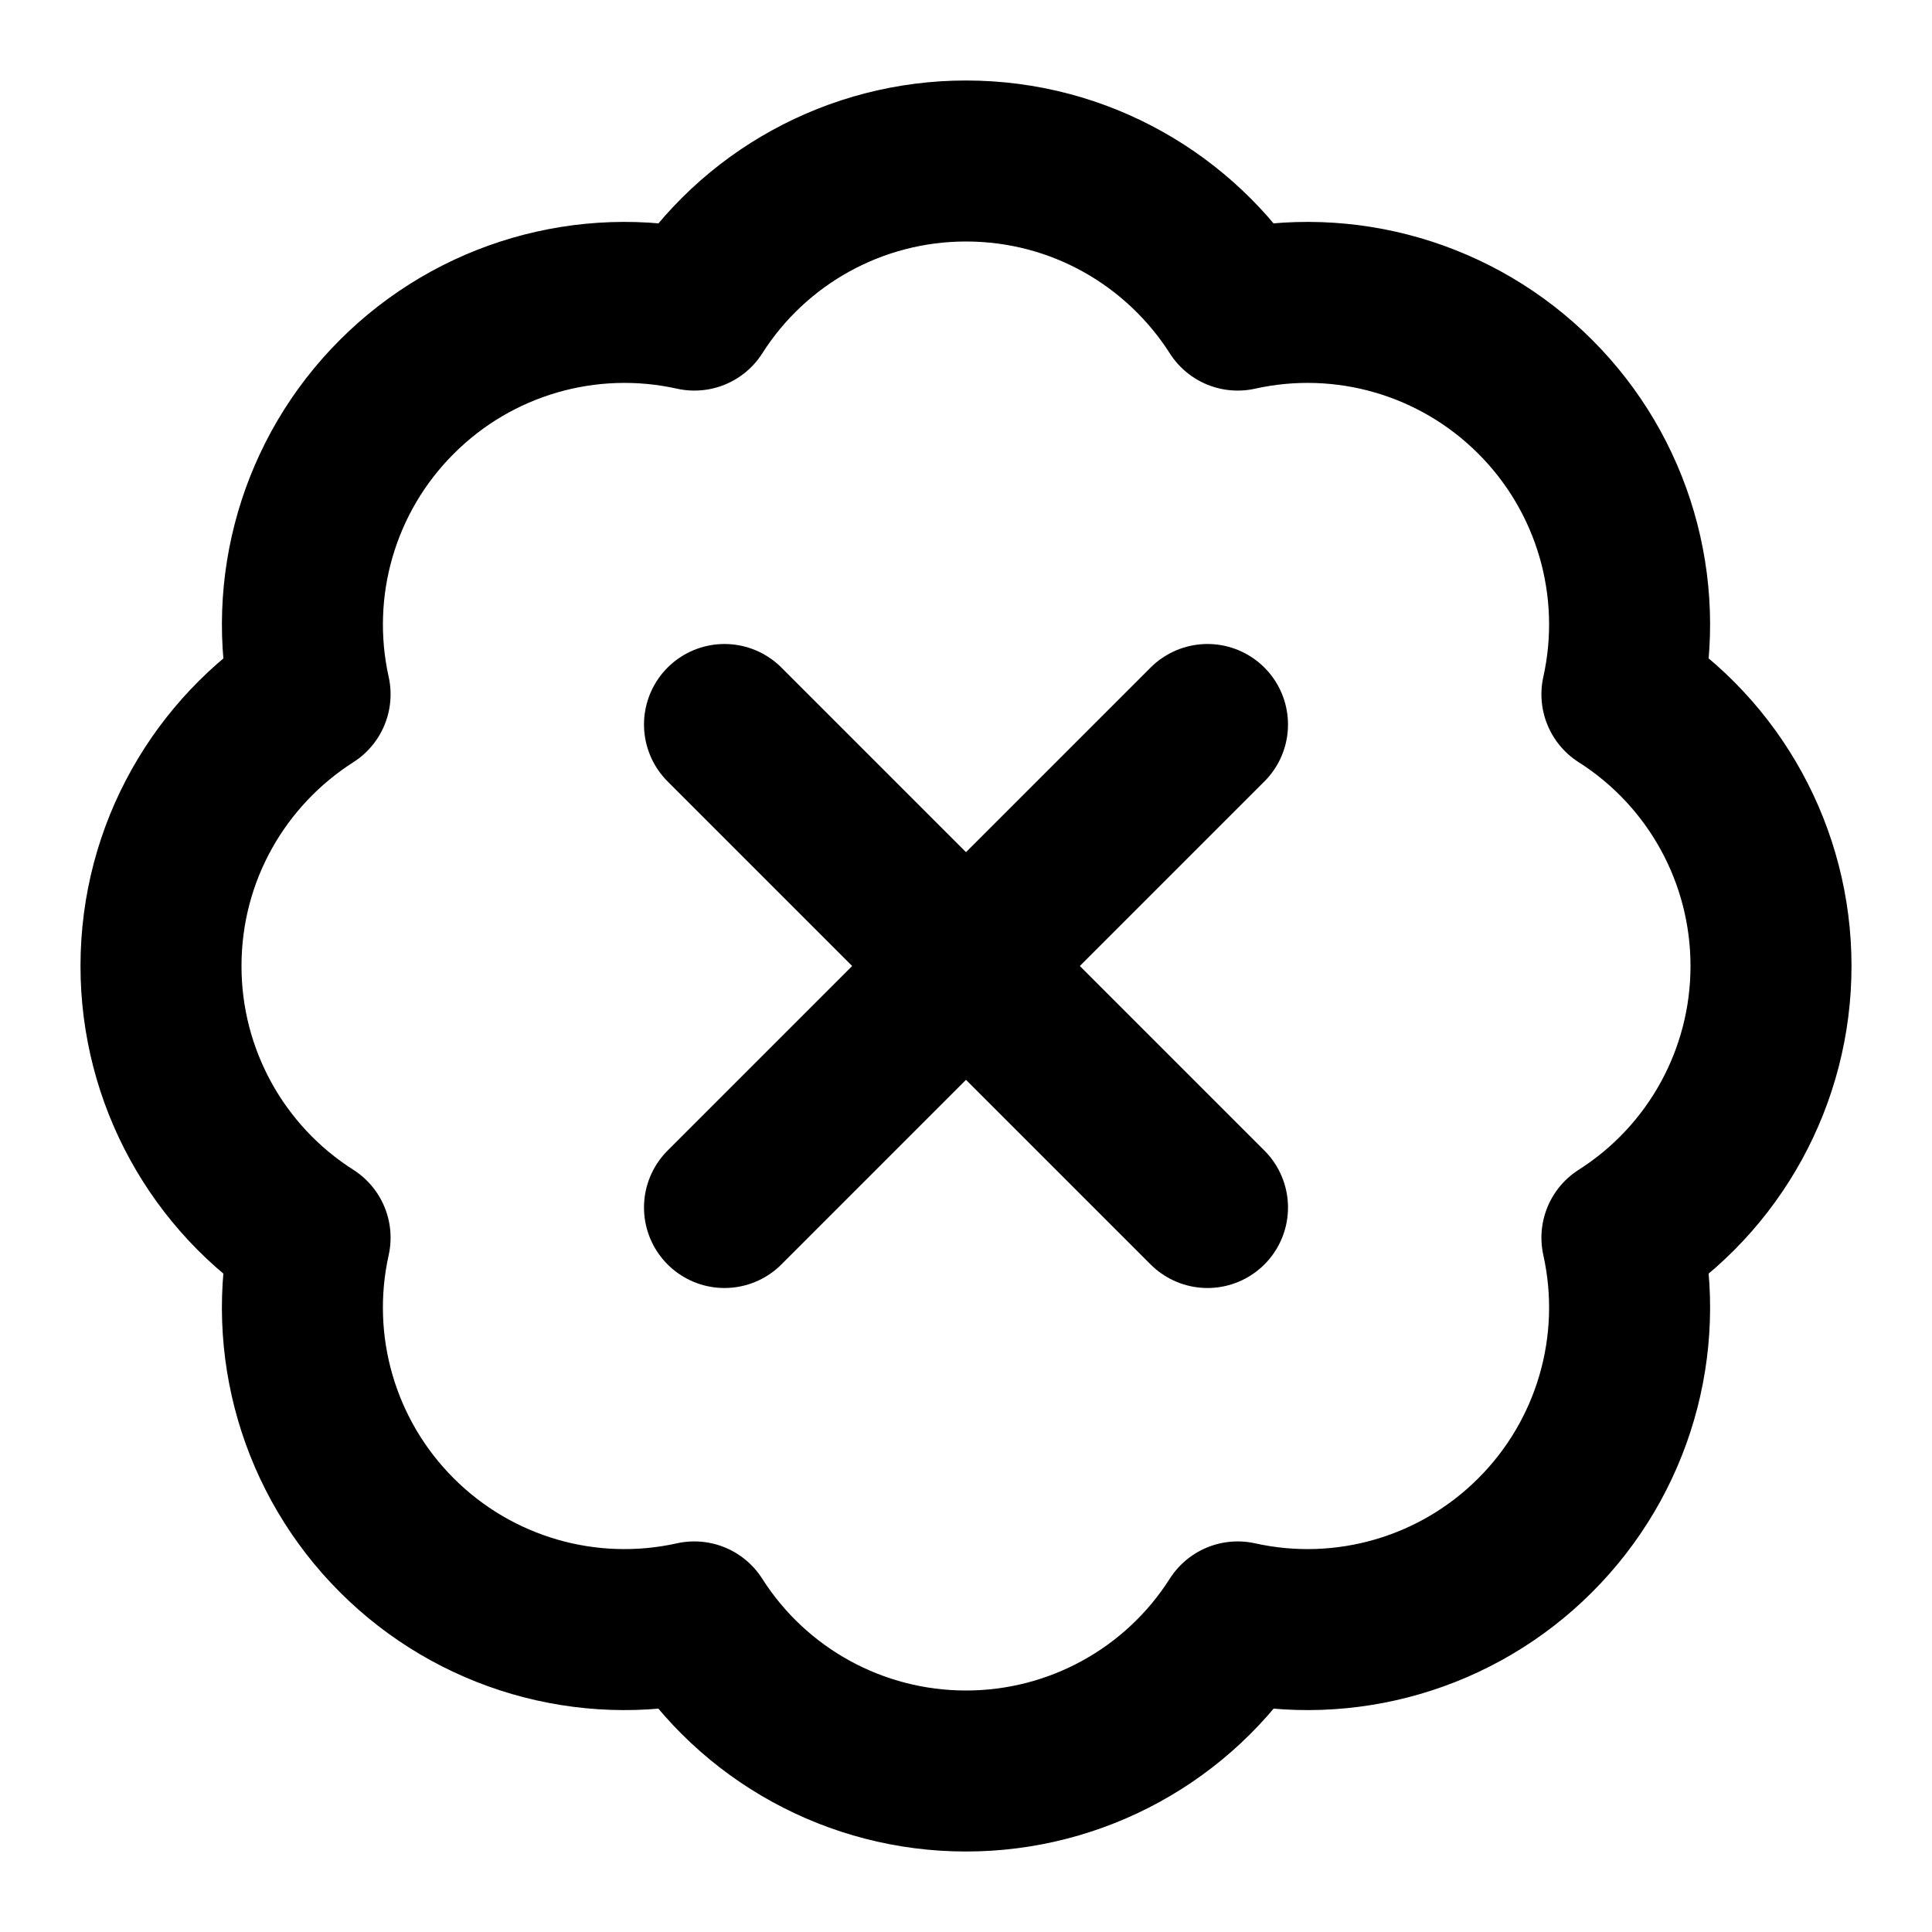
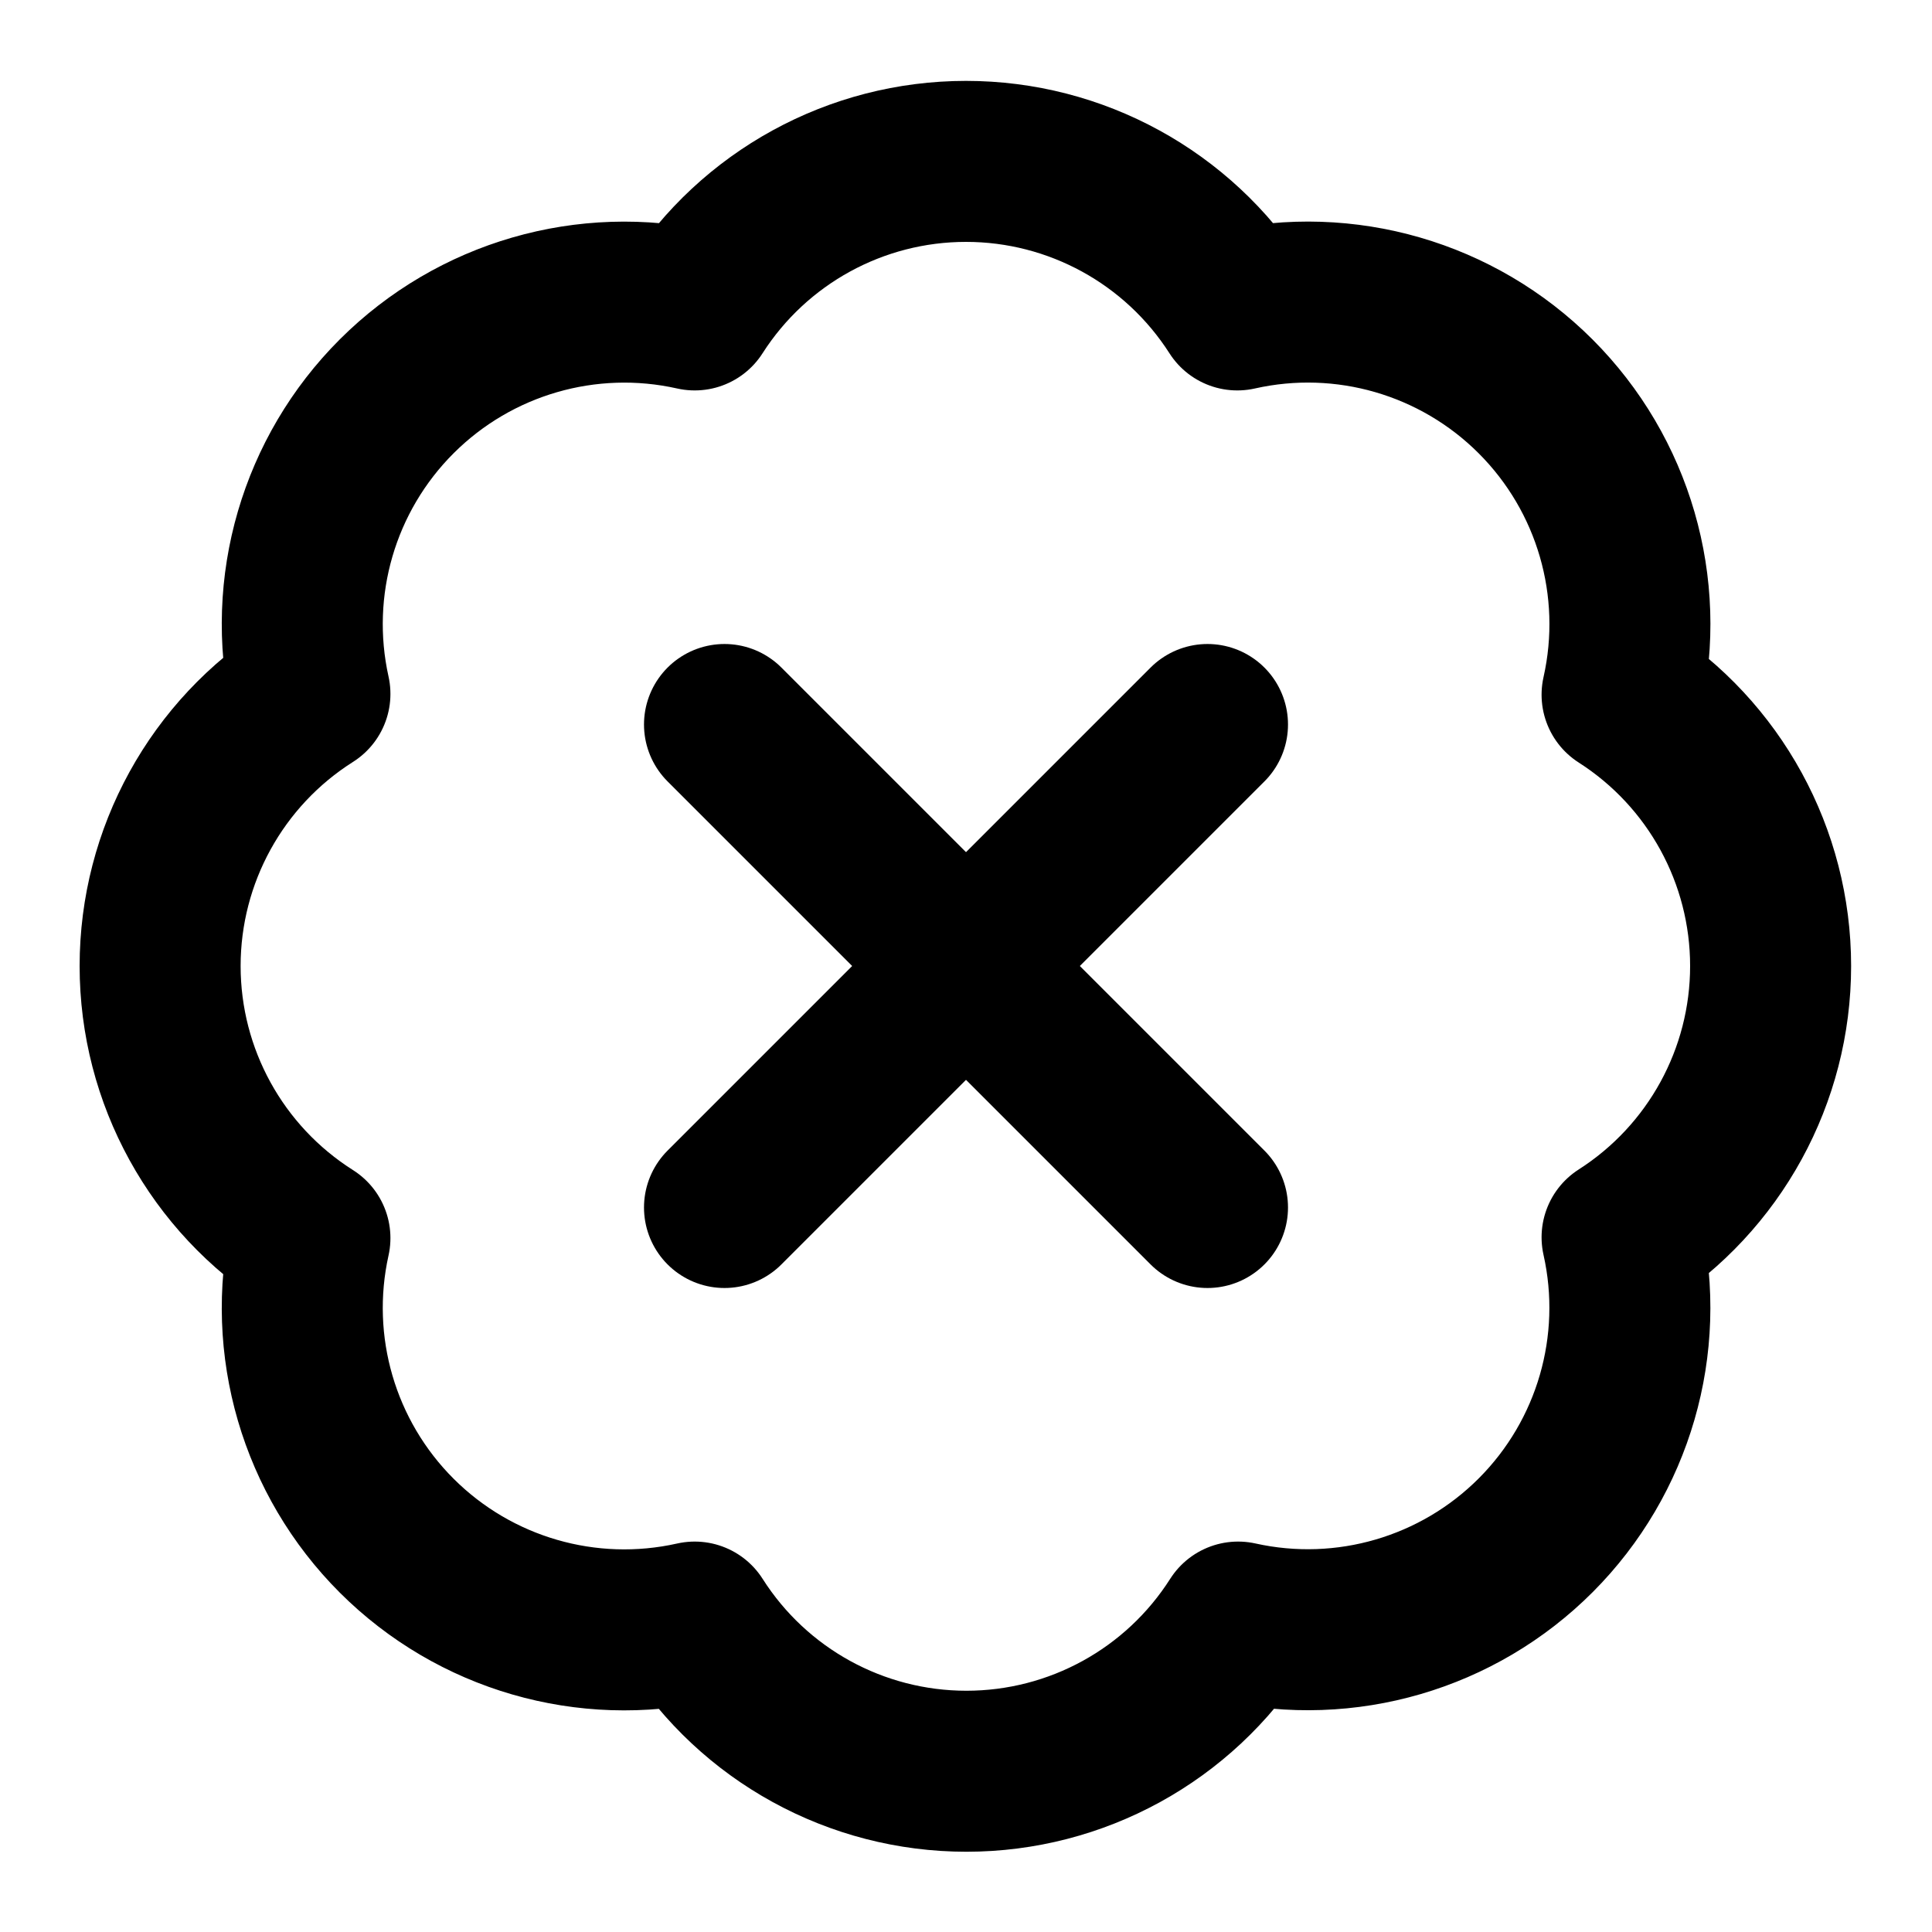
<svg xmlns="http://www.w3.org/2000/svg" width="24" height="24" viewBox="0 0 24 24" fill="none" stroke="currentColor" stroke-width="2" stroke-linecap="round" stroke-linejoin="round">
-   <path d="M3.852 8.625A3.997 3.997 0 0 1 4.93 4.929a3.997 3.997 0 0 1 3.696-1.077A3.997 3.997 0 0 1 12 2c1.419 0 2.665.739 3.375 1.852a3.997 3.997 0 0 1 3.696 1.077 3.997 3.997 0 0 1 1.077 3.696A3.997 3.997 0 0 1 22 12a3.997 3.997 0 0 1-1.852 3.375 3.997 3.997 0 0 1-1.077 3.696 3.997 3.997 0 0 1-3.696 1.077A3.997 3.997 0 0 1 12 22a3.997 3.997 0 0 1-3.375-1.852 3.997 3.997 0 0 1-3.696-1.077 3.997 3.997 0 0 1-1.077-3.696A3.997 3.997 0 0 1 2 12c0-1.419.739-2.665 1.852-3.375Z" />
+   <path d="M3.85 8.62a4 4 0 0 1 4.78-4.77 4 4 0 0 1 6.74 0 4 4 0 0 1 4.78 4.78 4 4 0 0 1 0 6.74 4 4 0 0 1-4.77 4.78 4 4 0 0 1-6.75 0 4 4 0 0 1-4.78-4.77 4 4 0 0 1 0-6.76Z" />
  <line x1="15" x2="9" y1="9" y2="15" />
  <line x1="9" x2="15" y1="9" y2="15" />
</svg>
